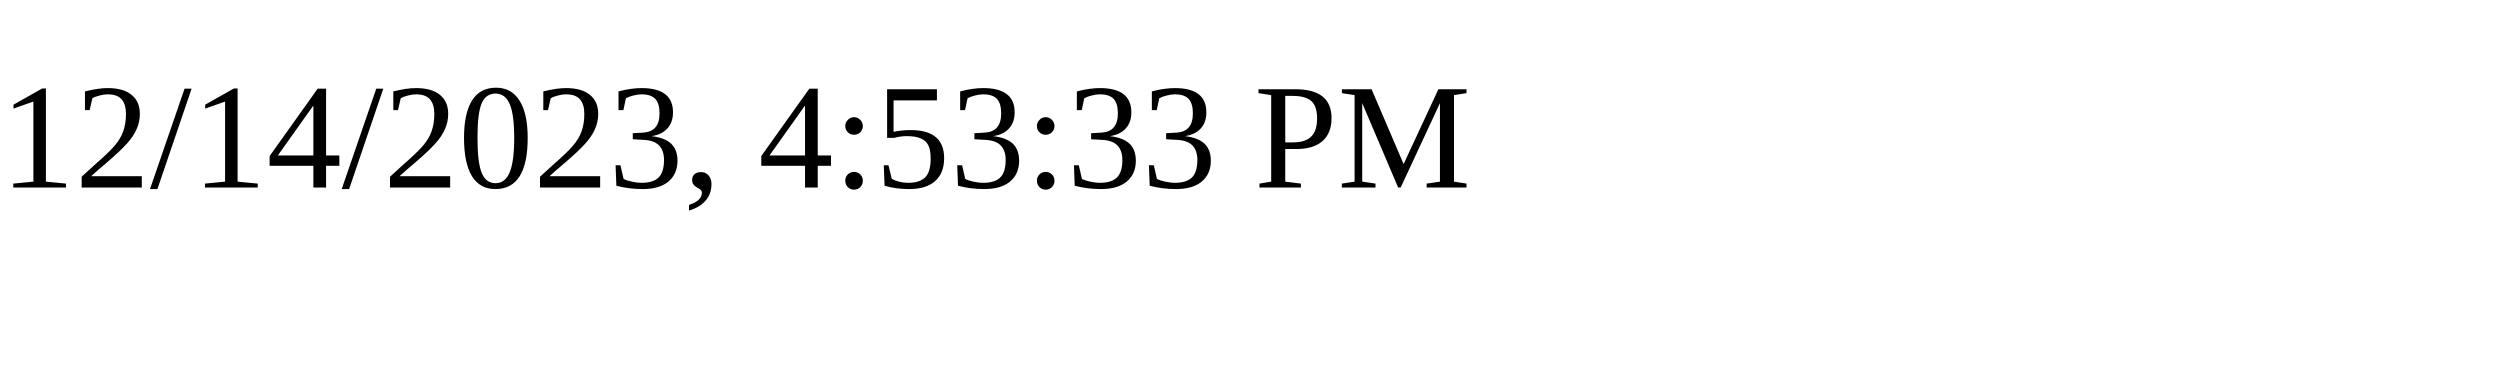
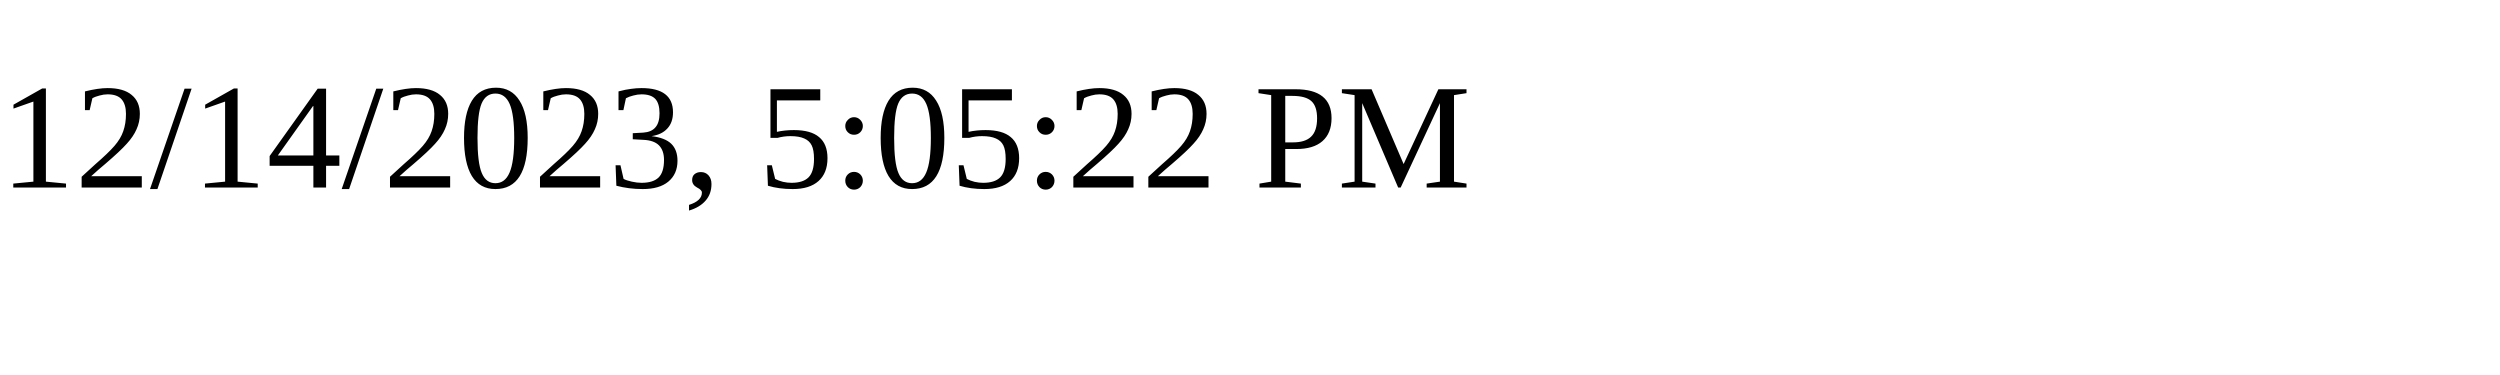
<svg xmlns="http://www.w3.org/2000/svg" height="30" width="200">
-   <text x="0" y="15">12/14/2023, 4:53:33 PM</text>
+   <text x="0" y="15">12/14/2023, 5:05:22 PM</text>
</svg>
